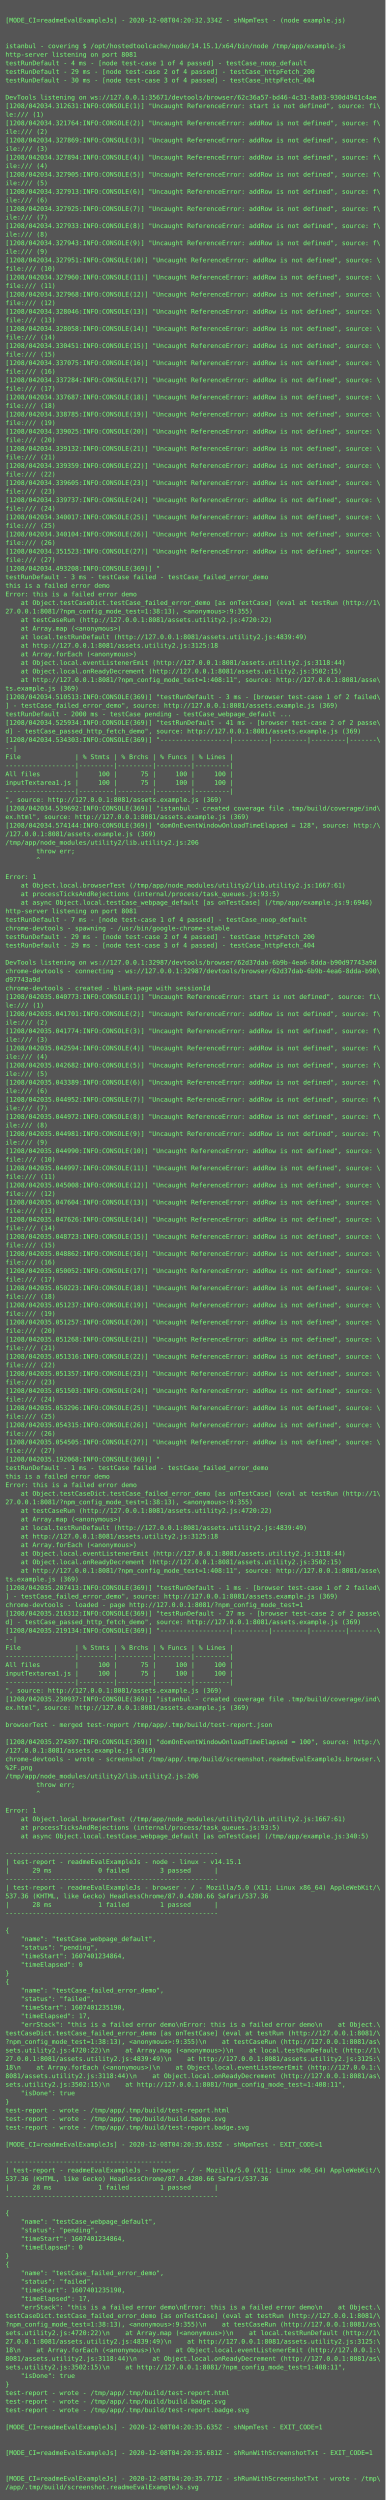
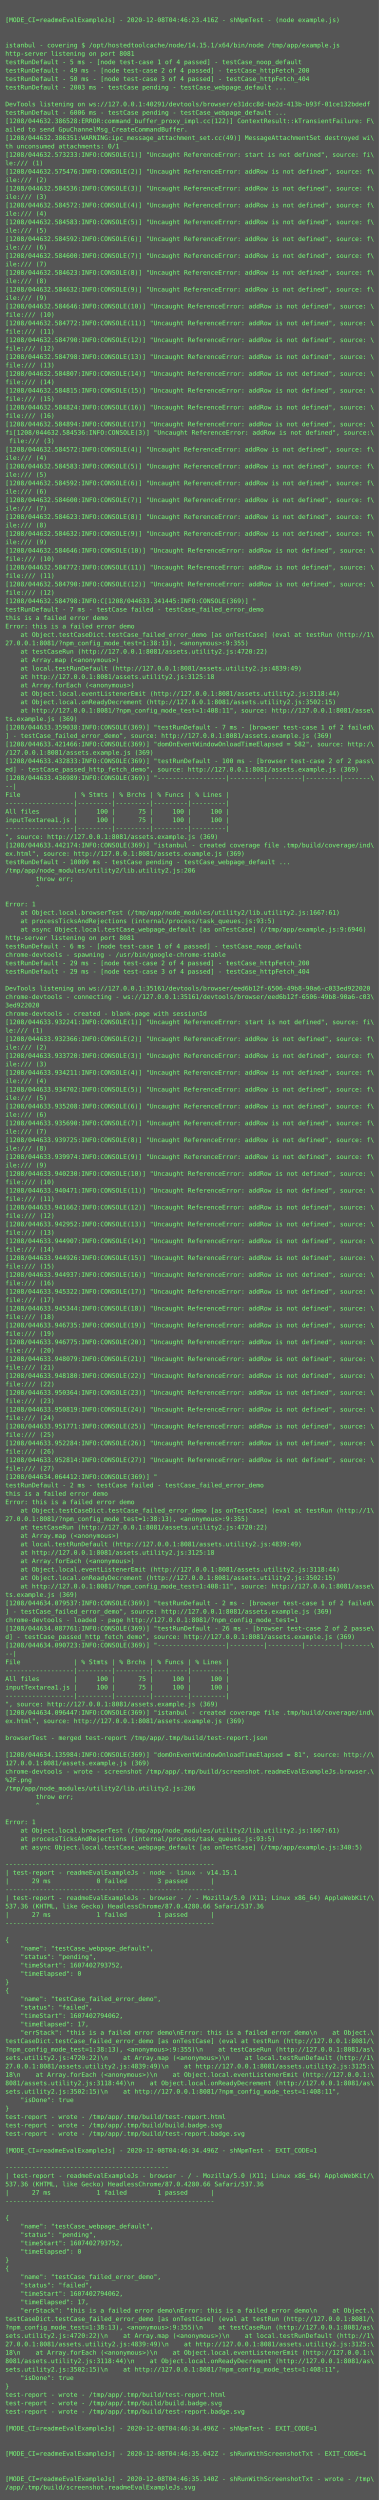
- <svg xmlns="http://www.w3.org/2000/svg" height="4670px" width="720px">
-   <rect height="4670px" fill="#555" width="720px" />
+ <svg xmlns="http://www.w3.org/2000/svg" height="4750px" width="720px">
+   <rect height="4750px" fill="#555" width="720px" />
  <text fill="#7f7" font-family="Consolas, Menlo, monospace" font-size="12" xml:space="preserve">
    <tspan x="10" y="26" />
-     <tspan x="10" y="42">[MODE_CI=readmeEvalExampleJs] - 2020-12-08T04:20:32.334Z - shNpmTest - (node example.js)</tspan>
+     <tspan x="10" y="42">[MODE_CI=readmeEvalExampleJs] - 2020-12-08T04:46:23.416Z - shNpmTest - (node example.js)</tspan>
    <tspan x="10" y="58" />
    <tspan x="10" y="74" />
    <tspan x="10" y="90">istanbul - covering $ /opt/hostedtoolcache/node/14.15.1/x64/bin/node /tmp/app/example.js</tspan>
    <tspan x="10" y="106">http-server listening on port 8081</tspan>
-     <tspan x="10" y="122">testRunDefault - 4 ms - [node test-case 1 of 4 passed] - testCase_noop_default</tspan>
-     <tspan x="10" y="138">testRunDefault - 29 ms - [node test-case 2 of 4 passed] - testCase_httpFetch_200</tspan>
-     <tspan x="10" y="154">testRunDefault - 30 ms - [node test-case 3 of 4 passed] - testCase_httpFetch_404</tspan>
-     <tspan x="10" y="170" />
-     <tspan x="10" y="186">DevTools listening on ws://127.0.0.1:35671/devtools/browser/62c36a57-bd46-4c31-8a03-930d4941c4ae</tspan>
-     <tspan x="10" y="202">[1208/042034.312631:INFO:CONSOLE(1)] "Uncaught ReferenceError: start is not defined", source: fi\</tspan>
-     <tspan x="10" y="218">le:/// (1)</tspan>
-     <tspan x="10" y="234">[1208/042034.321764:INFO:CONSOLE(2)] "Uncaught ReferenceError: addRow is not defined", source: f\</tspan>
-     <tspan x="10" y="250">ile:/// (2)</tspan>
-     <tspan x="10" y="266">[1208/042034.327869:INFO:CONSOLE(3)] "Uncaught ReferenceError: addRow is not defined", source: f\</tspan>
-     <tspan x="10" y="282">ile:/// (3)</tspan>
-     <tspan x="10" y="298">[1208/042034.327894:INFO:CONSOLE(4)] "Uncaught ReferenceError: addRow is not defined", source: f\</tspan>
-     <tspan x="10" y="314">ile:/// (4)</tspan>
-     <tspan x="10" y="330">[1208/042034.327905:INFO:CONSOLE(5)] "Uncaught ReferenceError: addRow is not defined", source: f\</tspan>
-     <tspan x="10" y="346">ile:/// (5)</tspan>
-     <tspan x="10" y="362">[1208/042034.327913:INFO:CONSOLE(6)] "Uncaught ReferenceError: addRow is not defined", source: f\</tspan>
-     <tspan x="10" y="378">ile:/// (6)</tspan>
-     <tspan x="10" y="394">[1208/042034.327925:INFO:CONSOLE(7)] "Uncaught ReferenceError: addRow is not defined", source: f\</tspan>
-     <tspan x="10" y="410">ile:/// (7)</tspan>
-     <tspan x="10" y="426">[1208/042034.327933:INFO:CONSOLE(8)] "Uncaught ReferenceError: addRow is not defined", source: f\</tspan>
-     <tspan x="10" y="442">ile:/// (8)</tspan>
-     <tspan x="10" y="458">[1208/042034.327943:INFO:CONSOLE(9)] "Uncaught ReferenceError: addRow is not defined", source: f\</tspan>
-     <tspan x="10" y="474">ile:/// (9)</tspan>
-     <tspan x="10" y="490">[1208/042034.327951:INFO:CONSOLE(10)] "Uncaught ReferenceError: addRow is not defined", source: \</tspan>
-     <tspan x="10" y="506">file:/// (10)</tspan>
-     <tspan x="10" y="522">[1208/042034.327960:INFO:CONSOLE(11)] "Uncaught ReferenceError: addRow is not defined", source: \</tspan>
-     <tspan x="10" y="538">file:/// (11)</tspan>
-     <tspan x="10" y="554">[1208/042034.327968:INFO:CONSOLE(12)] "Uncaught ReferenceError: addRow is not defined", source: \</tspan>
-     <tspan x="10" y="570">file:/// (12)</tspan>
-     <tspan x="10" y="586">[1208/042034.328046:INFO:CONSOLE(13)] "Uncaught ReferenceError: addRow is not defined", source: \</tspan>
-     <tspan x="10" y="602">file:/// (13)</tspan>
-     <tspan x="10" y="618">[1208/042034.328058:INFO:CONSOLE(14)] "Uncaught ReferenceError: addRow is not defined", source: \</tspan>
-     <tspan x="10" y="634">file:/// (14)</tspan>
-     <tspan x="10" y="650">[1208/042034.330451:INFO:CONSOLE(15)] "Uncaught ReferenceError: addRow is not defined", source: \</tspan>
-     <tspan x="10" y="666">file:/// (15)</tspan>
-     <tspan x="10" y="682">[1208/042034.337075:INFO:CONSOLE(16)] "Uncaught ReferenceError: addRow is not defined", source: \</tspan>
-     <tspan x="10" y="698">file:/// (16)</tspan>
-     <tspan x="10" y="714">[1208/042034.337284:INFO:CONSOLE(17)] "Uncaught ReferenceError: addRow is not defined", source: \</tspan>
-     <tspan x="10" y="730">file:/// (17)</tspan>
-     <tspan x="10" y="746">[1208/042034.337687:INFO:CONSOLE(18)] "Uncaught ReferenceError: addRow is not defined", source: \</tspan>
-     <tspan x="10" y="762">file:/// (18)</tspan>
-     <tspan x="10" y="778">[1208/042034.338785:INFO:CONSOLE(19)] "Uncaught ReferenceError: addRow is not defined", source: \</tspan>
-     <tspan x="10" y="794">file:/// (19)</tspan>
-     <tspan x="10" y="810">[1208/042034.339025:INFO:CONSOLE(20)] "Uncaught ReferenceError: addRow is not defined", source: \</tspan>
-     <tspan x="10" y="826">file:/// (20)</tspan>
-     <tspan x="10" y="842">[1208/042034.339132:INFO:CONSOLE(21)] "Uncaught ReferenceError: addRow is not defined", source: \</tspan>
-     <tspan x="10" y="858">file:/// (21)</tspan>
-     <tspan x="10" y="874">[1208/042034.339359:INFO:CONSOLE(22)] "Uncaught ReferenceError: addRow is not defined", source: \</tspan>
-     <tspan x="10" y="890">file:/// (22)</tspan>
-     <tspan x="10" y="906">[1208/042034.339605:INFO:CONSOLE(23)] "Uncaught ReferenceError: addRow is not defined", source: \</tspan>
-     <tspan x="10" y="922">file:/// (23)</tspan>
-     <tspan x="10" y="938">[1208/042034.339737:INFO:CONSOLE(24)] "Uncaught ReferenceError: addRow is not defined", source: \</tspan>
-     <tspan x="10" y="954">file:/// (24)</tspan>
-     <tspan x="10" y="970">[1208/042034.340017:INFO:CONSOLE(25)] "Uncaught ReferenceError: addRow is not defined", source: \</tspan>
-     <tspan x="10" y="986">file:/// (25)</tspan>
-     <tspan x="10" y="1002">[1208/042034.340104:INFO:CONSOLE(26)] "Uncaught ReferenceError: addRow is not defined", source: \</tspan>
-     <tspan x="10" y="1018">file:/// (26)</tspan>
-     <tspan x="10" y="1034">[1208/042034.351523:INFO:CONSOLE(27)] "Uncaught ReferenceError: addRow is not defined", source: \</tspan>
-     <tspan x="10" y="1050">file:/// (27)</tspan>
-     <tspan x="10" y="1066">[1208/042034.493208:INFO:CONSOLE(369)] "</tspan>
-     <tspan x="10" y="1082">testRunDefault - 3 ms - testCase failed - testCase_failed_error_demo</tspan>
-     <tspan x="10" y="1098">this is a failed error demo</tspan>
-     <tspan x="10" y="1114">Error: this is a failed error demo</tspan>
-     <tspan x="10" y="1130">    at Object.testCaseDict.testCase_failed_error_demo [as onTestCase] (eval at testRun (http://1\</tspan>
-     <tspan x="10" y="1146">27.0.0.1:8081/?npm_config_mode_test=1:38:13), &lt;anonymous&gt;:9:355)</tspan>
-     <tspan x="10" y="1162">    at testCaseRun (http://127.0.0.1:8081/assets.utility2.js:4720:22)</tspan>
-     <tspan x="10" y="1178">    at Array.map (&lt;anonymous&gt;)</tspan>
-     <tspan x="10" y="1194">    at local.testRunDefault (http://127.0.0.1:8081/assets.utility2.js:4839:49)</tspan>
-     <tspan x="10" y="1210">    at http://127.0.0.1:8081/assets.utility2.js:3125:18</tspan>
-     <tspan x="10" y="1226">    at Array.forEach (&lt;anonymous&gt;)</tspan>
-     <tspan x="10" y="1242">    at Object.local.eventListenerEmit (http://127.0.0.1:8081/assets.utility2.js:3118:44)</tspan>
-     <tspan x="10" y="1258">    at Object.local.onReadyDecrement (http://127.0.0.1:8081/assets.utility2.js:3502:15)</tspan>
-     <tspan x="10" y="1274">    at http://127.0.0.1:8081/?npm_config_mode_test=1:408:11", source: http://127.0.0.1:8081/asse\</tspan>
-     <tspan x="10" y="1290">ts.example.js (369)</tspan>
-     <tspan x="10" y="1306">[1208/042034.510513:INFO:CONSOLE(369)] "testRunDefault - 3 ms - [browser test-case 1 of 2 failed\</tspan>
-     <tspan x="10" y="1322">] - testCase_failed_error_demo", source: http://127.0.0.1:8081/assets.example.js (369)</tspan>
-     <tspan x="10" y="1338">testRunDefault - 2000 ms - testCase pending - testCase_webpage_default ...</tspan>
-     <tspan x="10" y="1354">[1208/042034.525934:INFO:CONSOLE(369)] "testRunDefault - 41 ms - [browser test-case 2 of 2 passe\</tspan>
-     <tspan x="10" y="1370">d] - testCase_passed_http_fetch_demo", source: http://127.0.0.1:8081/assets.example.js (369)</tspan>
-     <tspan x="10" y="1386">[1208/042034.534303:INFO:CONSOLE(369)] "------------------|---------|---------|---------|-------\</tspan>
-     <tspan x="10" y="1402">--|</tspan>
-     <tspan x="10" y="1418">File              | % Stmts | % Brchs | % Funcs | % Lines |</tspan>
-     <tspan x="10" y="1434">------------------|---------|---------|---------|---------|</tspan>
-     <tspan x="10" y="1450">All files         |     100 |      75 |     100 |     100 |</tspan>
-     <tspan x="10" y="1466">inputTextarea1.js |     100 |      75 |     100 |     100 |</tspan>
-     <tspan x="10" y="1482">------------------|---------|---------|---------|---------|</tspan>
-     <tspan x="10" y="1498">", source: http://127.0.0.1:8081/assets.example.js (369)</tspan>
-     <tspan x="10" y="1514">[1208/042034.539692:INFO:CONSOLE(369)] "istanbul - created coverage file .tmp/build/coverage/ind\</tspan>
-     <tspan x="10" y="1530">ex.html", source: http://127.0.0.1:8081/assets.example.js (369)</tspan>
-     <tspan x="10" y="1546">[1208/042034.574144:INFO:CONSOLE(369)] "domOnEventWindowOnloadTimeElapsed = 128", source: http:/\</tspan>
-     <tspan x="10" y="1562">/127.0.0.1:8081/assets.example.js (369)</tspan>
-     <tspan x="10" y="1578">/tmp/app/node_modules/utility2/lib.utility2.js:206</tspan>
-     <tspan x="10" y="1594">        throw err;</tspan>
-     <tspan x="10" y="1610">        ^</tspan>
-     <tspan x="10" y="1626" />
-     <tspan x="10" y="1642">Error: 1</tspan>
-     <tspan x="10" y="1658">    at Object.local.browserTest (/tmp/app/node_modules/utility2/lib.utility2.js:1667:61)</tspan>
-     <tspan x="10" y="1674">    at processTicksAndRejections (internal/process/task_queues.js:93:5)</tspan>
-     <tspan x="10" y="1690">    at async Object.local.testCase_webpage_default [as onTestCase] (/tmp/app/example.js:9:6946)</tspan>
-     <tspan x="10" y="1706">http-server listening on port 8081</tspan>
-     <tspan x="10" y="1722">testRunDefault - 7 ms - [node test-case 1 of 4 passed] - testCase_noop_default</tspan>
-     <tspan x="10" y="1738">chrome-devtools - spawning - /usr/bin/google-chrome-stable</tspan>
-     <tspan x="10" y="1754">testRunDefault - 29 ms - [node test-case 2 of 4 passed] - testCase_httpFetch_200</tspan>
-     <tspan x="10" y="1770">testRunDefault - 29 ms - [node test-case 3 of 4 passed] - testCase_httpFetch_404</tspan>
-     <tspan x="10" y="1786" />
-     <tspan x="10" y="1802">DevTools listening on ws://127.0.0.1:32987/devtools/browser/62d37dab-6b9b-4ea6-8dda-b90d97743a9d</tspan>
-     <tspan x="10" y="1818">chrome-devtools - connecting - ws://127.0.0.1:32987/devtools/browser/62d37dab-6b9b-4ea6-8dda-b90\</tspan>
-     <tspan x="10" y="1834">d97743a9d</tspan>
-     <tspan x="10" y="1850">chrome-devtools - created - blank-page with sessionId</tspan>
-     <tspan x="10" y="1866">[1208/042035.040773:INFO:CONSOLE(1)] "Uncaught ReferenceError: start is not defined", source: fi\</tspan>
-     <tspan x="10" y="1882">le:/// (1)</tspan>
-     <tspan x="10" y="1898">[1208/042035.041701:INFO:CONSOLE(2)] "Uncaught ReferenceError: addRow is not defined", source: f\</tspan>
-     <tspan x="10" y="1914">ile:/// (2)</tspan>
-     <tspan x="10" y="1930">[1208/042035.041774:INFO:CONSOLE(3)] "Uncaught ReferenceError: addRow is not defined", source: f\</tspan>
-     <tspan x="10" y="1946">ile:/// (3)</tspan>
-     <tspan x="10" y="1962">[1208/042035.042594:INFO:CONSOLE(4)] "Uncaught ReferenceError: addRow is not defined", source: f\</tspan>
-     <tspan x="10" y="1978">ile:/// (4)</tspan>
-     <tspan x="10" y="1994">[1208/042035.042682:INFO:CONSOLE(5)] "Uncaught ReferenceError: addRow is not defined", source: f\</tspan>
-     <tspan x="10" y="2010">ile:/// (5)</tspan>
-     <tspan x="10" y="2026">[1208/042035.043389:INFO:CONSOLE(6)] "Uncaught ReferenceError: addRow is not defined", source: f\</tspan>
-     <tspan x="10" y="2042">ile:/// (6)</tspan>
-     <tspan x="10" y="2058">[1208/042035.044952:INFO:CONSOLE(7)] "Uncaught ReferenceError: addRow is not defined", source: f\</tspan>
-     <tspan x="10" y="2074">ile:/// (7)</tspan>
-     <tspan x="10" y="2090">[1208/042035.044972:INFO:CONSOLE(8)] "Uncaught ReferenceError: addRow is not defined", source: f\</tspan>
-     <tspan x="10" y="2106">ile:/// (8)</tspan>
-     <tspan x="10" y="2122">[1208/042035.044981:INFO:CONSOLE(9)] "Uncaught ReferenceError: addRow is not defined", source: f\</tspan>
-     <tspan x="10" y="2138">ile:/// (9)</tspan>
-     <tspan x="10" y="2154">[1208/042035.044990:INFO:CONSOLE(10)] "Uncaught ReferenceError: addRow is not defined", source: \</tspan>
-     <tspan x="10" y="2170">file:/// (10)</tspan>
-     <tspan x="10" y="2186">[1208/042035.044997:INFO:CONSOLE(11)] "Uncaught ReferenceError: addRow is not defined", source: \</tspan>
-     <tspan x="10" y="2202">file:/// (11)</tspan>
-     <tspan x="10" y="2218">[1208/042035.045008:INFO:CONSOLE(12)] "Uncaught ReferenceError: addRow is not defined", source: \</tspan>
-     <tspan x="10" y="2234">file:/// (12)</tspan>
-     <tspan x="10" y="2250">[1208/042035.047604:INFO:CONSOLE(13)] "Uncaught ReferenceError: addRow is not defined", source: \</tspan>
-     <tspan x="10" y="2266">file:/// (13)</tspan>
-     <tspan x="10" y="2282">[1208/042035.047626:INFO:CONSOLE(14)] "Uncaught ReferenceError: addRow is not defined", source: \</tspan>
-     <tspan x="10" y="2298">file:/// (14)</tspan>
-     <tspan x="10" y="2314">[1208/042035.048723:INFO:CONSOLE(15)] "Uncaught ReferenceError: addRow is not defined", source: \</tspan>
-     <tspan x="10" y="2330">file:/// (15)</tspan>
-     <tspan x="10" y="2346">[1208/042035.048862:INFO:CONSOLE(16)] "Uncaught ReferenceError: addRow is not defined", source: \</tspan>
-     <tspan x="10" y="2362">file:/// (16)</tspan>
-     <tspan x="10" y="2378">[1208/042035.050052:INFO:CONSOLE(17)] "Uncaught ReferenceError: addRow is not defined", source: \</tspan>
-     <tspan x="10" y="2394">file:/// (17)</tspan>
-     <tspan x="10" y="2410">[1208/042035.050223:INFO:CONSOLE(18)] "Uncaught ReferenceError: addRow is not defined", source: \</tspan>
-     <tspan x="10" y="2426">file:/// (18)</tspan>
-     <tspan x="10" y="2442">[1208/042035.051237:INFO:CONSOLE(19)] "Uncaught ReferenceError: addRow is not defined", source: \</tspan>
-     <tspan x="10" y="2458">file:/// (19)</tspan>
-     <tspan x="10" y="2474">[1208/042035.051257:INFO:CONSOLE(20)] "Uncaught ReferenceError: addRow is not defined", source: \</tspan>
-     <tspan x="10" y="2490">file:/// (20)</tspan>
-     <tspan x="10" y="2506">[1208/042035.051268:INFO:CONSOLE(21)] "Uncaught ReferenceError: addRow is not defined", source: \</tspan>
-     <tspan x="10" y="2522">file:/// (21)</tspan>
-     <tspan x="10" y="2538">[1208/042035.051316:INFO:CONSOLE(22)] "Uncaught ReferenceError: addRow is not defined", source: \</tspan>
-     <tspan x="10" y="2554">file:/// (22)</tspan>
-     <tspan x="10" y="2570">[1208/042035.051357:INFO:CONSOLE(23)] "Uncaught ReferenceError: addRow is not defined", source: \</tspan>
-     <tspan x="10" y="2586">file:/// (23)</tspan>
-     <tspan x="10" y="2602">[1208/042035.051503:INFO:CONSOLE(24)] "Uncaught ReferenceError: addRow is not defined", source: \</tspan>
-     <tspan x="10" y="2618">file:/// (24)</tspan>
-     <tspan x="10" y="2634">[1208/042035.053296:INFO:CONSOLE(25)] "Uncaught ReferenceError: addRow is not defined", source: \</tspan>
-     <tspan x="10" y="2650">file:/// (25)</tspan>
-     <tspan x="10" y="2666">[1208/042035.054315:INFO:CONSOLE(26)] "Uncaught ReferenceError: addRow is not defined", source: \</tspan>
-     <tspan x="10" y="2682">file:/// (26)</tspan>
-     <tspan x="10" y="2698">[1208/042035.054505:INFO:CONSOLE(27)] "Uncaught ReferenceError: addRow is not defined", source: \</tspan>
-     <tspan x="10" y="2714">file:/// (27)</tspan>
-     <tspan x="10" y="2730">[1208/042035.192068:INFO:CONSOLE(369)] "</tspan>
-     <tspan x="10" y="2746">testRunDefault - 1 ms - testCase failed - testCase_failed_error_demo</tspan>
-     <tspan x="10" y="2762">this is a failed error demo</tspan>
-     <tspan x="10" y="2778">Error: this is a failed error demo</tspan>
-     <tspan x="10" y="2794">    at Object.testCaseDict.testCase_failed_error_demo [as onTestCase] (eval at testRun (http://1\</tspan>
-     <tspan x="10" y="2810">27.0.0.1:8081/?npm_config_mode_test=1:38:13), &lt;anonymous&gt;:9:355)</tspan>
-     <tspan x="10" y="2826">    at testCaseRun (http://127.0.0.1:8081/assets.utility2.js:4720:22)</tspan>
-     <tspan x="10" y="2842">    at Array.map (&lt;anonymous&gt;)</tspan>
-     <tspan x="10" y="2858">    at local.testRunDefault (http://127.0.0.1:8081/assets.utility2.js:4839:49)</tspan>
-     <tspan x="10" y="2874">    at http://127.0.0.1:8081/assets.utility2.js:3125:18</tspan>
-     <tspan x="10" y="2890">    at Array.forEach (&lt;anonymous&gt;)</tspan>
-     <tspan x="10" y="2906">    at Object.local.eventListenerEmit (http://127.0.0.1:8081/assets.utility2.js:3118:44)</tspan>
-     <tspan x="10" y="2922">    at Object.local.onReadyDecrement (http://127.0.0.1:8081/assets.utility2.js:3502:15)</tspan>
-     <tspan x="10" y="2938">    at http://127.0.0.1:8081/?npm_config_mode_test=1:408:11", source: http://127.0.0.1:8081/asse\</tspan>
-     <tspan x="10" y="2954">ts.example.js (369)</tspan>
-     <tspan x="10" y="2970">[1208/042035.207413:INFO:CONSOLE(369)] "testRunDefault - 1 ms - [browser test-case 1 of 2 failed\</tspan>
-     <tspan x="10" y="2986">] - testCase_failed_error_demo", source: http://127.0.0.1:8081/assets.example.js (369)</tspan>
-     <tspan x="10" y="3002">chrome-devtools - loaded - page http://127.0.0.1:8081/?npm_config_mode_test=1</tspan>
-     <tspan x="10" y="3018">[1208/042035.216312:INFO:CONSOLE(369)] "testRunDefault - 27 ms - [browser test-case 2 of 2 passe\</tspan>
-     <tspan x="10" y="3034">d] - testCase_passed_http_fetch_demo", source: http://127.0.0.1:8081/assets.example.js (369)</tspan>
-     <tspan x="10" y="3050">[1208/042035.219134:INFO:CONSOLE(369)] "------------------|---------|---------|---------|-------\</tspan>
-     <tspan x="10" y="3066">--|</tspan>
-     <tspan x="10" y="3082">File              | % Stmts | % Brchs | % Funcs | % Lines |</tspan>
-     <tspan x="10" y="3098">------------------|---------|---------|---------|---------|</tspan>
-     <tspan x="10" y="3114">All files         |     100 |      75 |     100 |     100 |</tspan>
-     <tspan x="10" y="3130">inputTextarea1.js |     100 |      75 |     100 |     100 |</tspan>
-     <tspan x="10" y="3146">------------------|---------|---------|---------|---------|</tspan>
-     <tspan x="10" y="3162">", source: http://127.0.0.1:8081/assets.example.js (369)</tspan>
-     <tspan x="10" y="3178">[1208/042035.230937:INFO:CONSOLE(369)] "istanbul - created coverage file .tmp/build/coverage/ind\</tspan>
-     <tspan x="10" y="3194">ex.html", source: http://127.0.0.1:8081/assets.example.js (369)</tspan>
-     <tspan x="10" y="3210" />
-     <tspan x="10" y="3226">browserTest - merged test-report /tmp/app/.tmp/build/test-report.json</tspan>
-     <tspan x="10" y="3242" />
-     <tspan x="10" y="3258">[1208/042035.274397:INFO:CONSOLE(369)] "domOnEventWindowOnloadTimeElapsed = 100", source: http:/\</tspan>
-     <tspan x="10" y="3274">/127.0.0.1:8081/assets.example.js (369)</tspan>
-     <tspan x="10" y="3290">chrome-devtools - wrote - screenshot /tmp/app/.tmp/build/screenshot.readmeEvalExampleJs.browser.\</tspan>
-     <tspan x="10" y="3306">%2F.png</tspan>
-     <tspan x="10" y="3322">/tmp/app/node_modules/utility2/lib.utility2.js:206</tspan>
-     <tspan x="10" y="3338">        throw err;</tspan>
-     <tspan x="10" y="3354">        ^</tspan>
-     <tspan x="10" y="3370" />
-     <tspan x="10" y="3386">Error: 1</tspan>
-     <tspan x="10" y="3402">    at Object.local.browserTest (/tmp/app/node_modules/utility2/lib.utility2.js:1667:61)</tspan>
-     <tspan x="10" y="3418">    at processTicksAndRejections (internal/process/task_queues.js:93:5)</tspan>
-     <tspan x="10" y="3434">    at async Object.local.testCase_webpage_default [as onTestCase] (/tmp/app/example.js:340:5)</tspan>
+     <tspan x="10" y="122">testRunDefault - 5 ms - [node test-case 1 of 4 passed] - testCase_noop_default</tspan>
+     <tspan x="10" y="138">testRunDefault - 49 ms - [node test-case 2 of 4 passed] - testCase_httpFetch_200</tspan>
+     <tspan x="10" y="154">testRunDefault - 50 ms - [node test-case 3 of 4 passed] - testCase_httpFetch_404</tspan>
+     <tspan x="10" y="170">testRunDefault - 2003 ms - testCase pending - testCase_webpage_default ...</tspan>
+     <tspan x="10" y="186" />
+     <tspan x="10" y="202">DevTools listening on ws://127.0.0.1:40291/devtools/browser/e31dcc8d-be2d-413b-b93f-01ce132bdedf</tspan>
+     <tspan x="10" y="218">testRunDefault - 6006 ms - testCase pending - testCase_webpage_default ...</tspan>
+     <tspan x="10" y="234">[1208/044632.386528:ERROR:command_buffer_proxy_impl.cc(122)] ContextResult::kTransientFailure: F\</tspan>
+     <tspan x="10" y="250">ailed to send GpuChannelMsg_CreateCommandBuffer.</tspan>
+     <tspan x="10" y="266">[1208/044632.386351:WARNING:ipc_message_attachment_set.cc(49)] MessageAttachmentSet destroyed wi\</tspan>
+     <tspan x="10" y="282">th unconsumed attachments: 0/1</tspan>
+     <tspan x="10" y="298">[1208/044632.573233:INFO:CONSOLE(1)] "Uncaught ReferenceError: start is not defined", source: fi\</tspan>
+     <tspan x="10" y="314">le:/// (1)</tspan>
+     <tspan x="10" y="330">[1208/044632.575476:INFO:CONSOLE(2)] "Uncaught ReferenceError: addRow is not defined", source: f\</tspan>
+     <tspan x="10" y="346">ile:/// (2)</tspan>
+     <tspan x="10" y="362">[1208/044632.584536:INFO:CONSOLE(3)] "Uncaught ReferenceError: addRow is not defined", source: f\</tspan>
+     <tspan x="10" y="378">ile:/// (3)</tspan>
+     <tspan x="10" y="394">[1208/044632.584572:INFO:CONSOLE(4)] "Uncaught ReferenceError: addRow is not defined", source: f\</tspan>
+     <tspan x="10" y="410">ile:/// (4)</tspan>
+     <tspan x="10" y="426">[1208/044632.584583:INFO:CONSOLE(5)] "Uncaught ReferenceError: addRow is not defined", source: f\</tspan>
+     <tspan x="10" y="442">ile:/// (5)</tspan>
+     <tspan x="10" y="458">[1208/044632.584592:INFO:CONSOLE(6)] "Uncaught ReferenceError: addRow is not defined", source: f\</tspan>
+     <tspan x="10" y="474">ile:/// (6)</tspan>
+     <tspan x="10" y="490">[1208/044632.584600:INFO:CONSOLE(7)] "Uncaught ReferenceError: addRow is not defined", source: f\</tspan>
+     <tspan x="10" y="506">ile:/// (7)</tspan>
+     <tspan x="10" y="522">[1208/044632.584623:INFO:CONSOLE(8)] "Uncaught ReferenceError: addRow is not defined", source: f\</tspan>
+     <tspan x="10" y="538">ile:/// (8)</tspan>
+     <tspan x="10" y="554">[1208/044632.584632:INFO:CONSOLE(9)] "Uncaught ReferenceError: addRow is not defined", source: f\</tspan>
+     <tspan x="10" y="570">ile:/// (9)</tspan>
+     <tspan x="10" y="586">[1208/044632.584646:INFO:CONSOLE(10)] "Uncaught ReferenceError: addRow is not defined", source: \</tspan>
+     <tspan x="10" y="602">file:/// (10)</tspan>
+     <tspan x="10" y="618">[1208/044632.584772:INFO:CONSOLE(11)] "Uncaught ReferenceError: addRow is not defined", source: \</tspan>
+     <tspan x="10" y="634">file:/// (11)</tspan>
+     <tspan x="10" y="650">[1208/044632.584790:INFO:CONSOLE(12)] "Uncaught ReferenceError: addRow is not defined", source: \</tspan>
+     <tspan x="10" y="666">file:/// (12)</tspan>
+     <tspan x="10" y="682">[1208/044632.584798:INFO:CONSOLE(13)] "Uncaught ReferenceError: addRow is not defined", source: \</tspan>
+     <tspan x="10" y="698">file:/// (13)</tspan>
+     <tspan x="10" y="714">[1208/044632.584807:INFO:CONSOLE(14)] "Uncaught ReferenceError: addRow is not defined", source: \</tspan>
+     <tspan x="10" y="730">file:/// (14)</tspan>
+     <tspan x="10" y="746">[1208/044632.584815:INFO:CONSOLE(15)] "Uncaught ReferenceError: addRow is not defined", source: \</tspan>
+     <tspan x="10" y="762">file:/// (15)</tspan>
+     <tspan x="10" y="778">[1208/044632.584824:INFO:CONSOLE(16)] "Uncaught ReferenceError: addRow is not defined", source: \</tspan>
+     <tspan x="10" y="794">file:/// (16)</tspan>
+     <tspan x="10" y="810">[1208/044632.584894:INFO:CONSOLE(17)] "Uncaught ReferenceError: addRow is not defined", source: \</tspan>
+     <tspan x="10" y="826">fi[1208/044632.584536:INFO:CONSOLE(3)] "Uncaught ReferenceError: addRow is not defined", source:\</tspan>
+     <tspan x="10" y="842"> file:/// (3)</tspan>
+     <tspan x="10" y="858">[1208/044632.584572:INFO:CONSOLE(4)] "Uncaught ReferenceError: addRow is not defined", source: f\</tspan>
+     <tspan x="10" y="874">ile:/// (4)</tspan>
+     <tspan x="10" y="890">[1208/044632.584583:INFO:CONSOLE(5)] "Uncaught ReferenceError: addRow is not defined", source: f\</tspan>
+     <tspan x="10" y="906">ile:/// (5)</tspan>
+     <tspan x="10" y="922">[1208/044632.584592:INFO:CONSOLE(6)] "Uncaught ReferenceError: addRow is not defined", source: f\</tspan>
+     <tspan x="10" y="938">ile:/// (6)</tspan>
+     <tspan x="10" y="954">[1208/044632.584600:INFO:CONSOLE(7)] "Uncaught ReferenceError: addRow is not defined", source: f\</tspan>
+     <tspan x="10" y="970">ile:/// (7)</tspan>
+     <tspan x="10" y="986">[1208/044632.584623:INFO:CONSOLE(8)] "Uncaught ReferenceError: addRow is not defined", source: f\</tspan>
+     <tspan x="10" y="1002">ile:/// (8)</tspan>
+     <tspan x="10" y="1018">[1208/044632.584632:INFO:CONSOLE(9)] "Uncaught ReferenceError: addRow is not defined", source: f\</tspan>
+     <tspan x="10" y="1034">ile:/// (9)</tspan>
+     <tspan x="10" y="1050">[1208/044632.584646:INFO:CONSOLE(10)] "Uncaught ReferenceError: addRow is not defined", source: \</tspan>
+     <tspan x="10" y="1066">file:/// (10)</tspan>
+     <tspan x="10" y="1082">[1208/044632.584772:INFO:CONSOLE(11)] "Uncaught ReferenceError: addRow is not defined", source: \</tspan>
+     <tspan x="10" y="1098">file:/// (11)</tspan>
+     <tspan x="10" y="1114">[1208/044632.584790:INFO:CONSOLE(12)] "Uncaught ReferenceError: addRow is not defined", source: \</tspan>
+     <tspan x="10" y="1130">file:/// (12)</tspan>
+     <tspan x="10" y="1146">[1208/044632.584798:INFO:C[1208/044633.341445:INFO:CONSOLE(369)] "</tspan>
+     <tspan x="10" y="1162">testRunDefault - 7 ms - testCase failed - testCase_failed_error_demo</tspan>
+     <tspan x="10" y="1178">this is a failed error demo</tspan>
+     <tspan x="10" y="1194">Error: this is a failed error demo</tspan>
+     <tspan x="10" y="1210">    at Object.testCaseDict.testCase_failed_error_demo [as onTestCase] (eval at testRun (http://1\</tspan>
+     <tspan x="10" y="1226">27.0.0.1:8081/?npm_config_mode_test=1:38:13), &lt;anonymous&gt;:9:355)</tspan>
+     <tspan x="10" y="1242">    at testCaseRun (http://127.0.0.1:8081/assets.utility2.js:4720:22)</tspan>
+     <tspan x="10" y="1258">    at Array.map (&lt;anonymous&gt;)</tspan>
+     <tspan x="10" y="1274">    at local.testRunDefault (http://127.0.0.1:8081/assets.utility2.js:4839:49)</tspan>
+     <tspan x="10" y="1290">    at http://127.0.0.1:8081/assets.utility2.js:3125:18</tspan>
+     <tspan x="10" y="1306">    at Array.forEach (&lt;anonymous&gt;)</tspan>
+     <tspan x="10" y="1322">    at Object.local.eventListenerEmit (http://127.0.0.1:8081/assets.utility2.js:3118:44)</tspan>
+     <tspan x="10" y="1338">    at Object.local.onReadyDecrement (http://127.0.0.1:8081/assets.utility2.js:3502:15)</tspan>
+     <tspan x="10" y="1354">    at http://127.0.0.1:8081/?npm_config_mode_test=1:408:11", source: http://127.0.0.1:8081/asse\</tspan>
+     <tspan x="10" y="1370">ts.example.js (369)</tspan>
+     <tspan x="10" y="1386">[1208/044633.359038:INFO:CONSOLE(369)] "testRunDefault - 7 ms - [browser test-case 1 of 2 failed\</tspan>
+     <tspan x="10" y="1402">] - testCase_failed_error_demo", source: http://127.0.0.1:8081/assets.example.js (369)</tspan>
+     <tspan x="10" y="1418">[1208/044633.421466:INFO:CONSOLE(369)] "domOnEventWindowOnloadTimeElapsed = 582", source: http:/\</tspan>
+     <tspan x="10" y="1434">/127.0.0.1:8081/assets.example.js (369)</tspan>
+     <tspan x="10" y="1450">[1208/044633.432833:INFO:CONSOLE(369)] "testRunDefault - 100 ms - [browser test-case 2 of 2 pass\</tspan>
+     <tspan x="10" y="1466">ed] - testCase_passed_http_fetch_demo", source: http://127.0.0.1:8081/assets.example.js (369)</tspan>
+     <tspan x="10" y="1482">[1208/044633.436989:INFO:CONSOLE(369)] "------------------|---------|---------|---------|-------\</tspan>
+     <tspan x="10" y="1498">--|</tspan>
+     <tspan x="10" y="1514">File              | % Stmts | % Brchs | % Funcs | % Lines |</tspan>
+     <tspan x="10" y="1530">------------------|---------|---------|---------|---------|</tspan>
+     <tspan x="10" y="1546">All files         |     100 |      75 |     100 |     100 |</tspan>
+     <tspan x="10" y="1562">inputTextarea1.js |     100 |      75 |     100 |     100 |</tspan>
+     <tspan x="10" y="1578">------------------|---------|---------|---------|---------|</tspan>
+     <tspan x="10" y="1594">", source: http://127.0.0.1:8081/assets.example.js (369)</tspan>
+     <tspan x="10" y="1610">[1208/044633.442174:INFO:CONSOLE(369)] "istanbul - created coverage file .tmp/build/coverage/ind\</tspan>
+     <tspan x="10" y="1626">ex.html", source: http://127.0.0.1:8081/assets.example.js (369)</tspan>
+     <tspan x="10" y="1642">testRunDefault - 10009 ms - testCase pending - testCase_webpage_default ...</tspan>
+     <tspan x="10" y="1658">/tmp/app/node_modules/utility2/lib.utility2.js:206</tspan>
+     <tspan x="10" y="1674">        throw err;</tspan>
+     <tspan x="10" y="1690">        ^</tspan>
+     <tspan x="10" y="1706" />
+     <tspan x="10" y="1722">Error: 1</tspan>
+     <tspan x="10" y="1738">    at Object.local.browserTest (/tmp/app/node_modules/utility2/lib.utility2.js:1667:61)</tspan>
+     <tspan x="10" y="1754">    at processTicksAndRejections (internal/process/task_queues.js:93:5)</tspan>
+     <tspan x="10" y="1770">    at async Object.local.testCase_webpage_default [as onTestCase] (/tmp/app/example.js:9:6946)</tspan>
+     <tspan x="10" y="1786">http-server listening on port 8081</tspan>
+     <tspan x="10" y="1802">testRunDefault - 6 ms - [node test-case 1 of 4 passed] - testCase_noop_default</tspan>
+     <tspan x="10" y="1818">chrome-devtools - spawning - /usr/bin/google-chrome-stable</tspan>
+     <tspan x="10" y="1834">testRunDefault - 29 ms - [node test-case 2 of 4 passed] - testCase_httpFetch_200</tspan>
+     <tspan x="10" y="1850">testRunDefault - 29 ms - [node test-case 3 of 4 passed] - testCase_httpFetch_404</tspan>
+     <tspan x="10" y="1866" />
+     <tspan x="10" y="1882">DevTools listening on ws://127.0.0.1:35161/devtools/browser/eed6b12f-6506-49b8-90a6-c033ed922020</tspan>
+     <tspan x="10" y="1898">chrome-devtools - connecting - ws://127.0.0.1:35161/devtools/browser/eed6b12f-6506-49b8-90a6-c03\</tspan>
+     <tspan x="10" y="1914">3ed922020</tspan>
+     <tspan x="10" y="1930">chrome-devtools - created - blank-page with sessionId</tspan>
+     <tspan x="10" y="1946">[1208/044633.932241:INFO:CONSOLE(1)] "Uncaught ReferenceError: start is not defined", source: fi\</tspan>
+     <tspan x="10" y="1962">le:/// (1)</tspan>
+     <tspan x="10" y="1978">[1208/044633.932366:INFO:CONSOLE(2)] "Uncaught ReferenceError: addRow is not defined", source: f\</tspan>
+     <tspan x="10" y="1994">ile:/// (2)</tspan>
+     <tspan x="10" y="2010">[1208/044633.933720:INFO:CONSOLE(3)] "Uncaught ReferenceError: addRow is not defined", source: f\</tspan>
+     <tspan x="10" y="2026">ile:/// (3)</tspan>
+     <tspan x="10" y="2042">[1208/044633.934211:INFO:CONSOLE(4)] "Uncaught ReferenceError: addRow is not defined", source: f\</tspan>
+     <tspan x="10" y="2058">ile:/// (4)</tspan>
+     <tspan x="10" y="2074">[1208/044633.934702:INFO:CONSOLE(5)] "Uncaught ReferenceError: addRow is not defined", source: f\</tspan>
+     <tspan x="10" y="2090">ile:/// (5)</tspan>
+     <tspan x="10" y="2106">[1208/044633.935208:INFO:CONSOLE(6)] "Uncaught ReferenceError: addRow is not defined", source: f\</tspan>
+     <tspan x="10" y="2122">ile:/// (6)</tspan>
+     <tspan x="10" y="2138">[1208/044633.935690:INFO:CONSOLE(7)] "Uncaught ReferenceError: addRow is not defined", source: f\</tspan>
+     <tspan x="10" y="2154">ile:/// (7)</tspan>
+     <tspan x="10" y="2170">[1208/044633.939725:INFO:CONSOLE(8)] "Uncaught ReferenceError: addRow is not defined", source: f\</tspan>
+     <tspan x="10" y="2186">ile:/// (8)</tspan>
+     <tspan x="10" y="2202">[1208/044633.939974:INFO:CONSOLE(9)] "Uncaught ReferenceError: addRow is not defined", source: f\</tspan>
+     <tspan x="10" y="2218">ile:/// (9)</tspan>
+     <tspan x="10" y="2234">[1208/044633.940230:INFO:CONSOLE(10)] "Uncaught ReferenceError: addRow is not defined", source: \</tspan>
+     <tspan x="10" y="2250">file:/// (10)</tspan>
+     <tspan x="10" y="2266">[1208/044633.940471:INFO:CONSOLE(11)] "Uncaught ReferenceError: addRow is not defined", source: \</tspan>
+     <tspan x="10" y="2282">file:/// (11)</tspan>
+     <tspan x="10" y="2298">[1208/044633.941662:INFO:CONSOLE(12)] "Uncaught ReferenceError: addRow is not defined", source: \</tspan>
+     <tspan x="10" y="2314">file:/// (12)</tspan>
+     <tspan x="10" y="2330">[1208/044633.942952:INFO:CONSOLE(13)] "Uncaught ReferenceError: addRow is not defined", source: \</tspan>
+     <tspan x="10" y="2346">file:/// (13)</tspan>
+     <tspan x="10" y="2362">[1208/044633.944907:INFO:CONSOLE(14)] "Uncaught ReferenceError: addRow is not defined", source: \</tspan>
+     <tspan x="10" y="2378">file:/// (14)</tspan>
+     <tspan x="10" y="2394">[1208/044633.944926:INFO:CONSOLE(15)] "Uncaught ReferenceError: addRow is not defined", source: \</tspan>
+     <tspan x="10" y="2410">file:/// (15)</tspan>
+     <tspan x="10" y="2426">[1208/044633.944937:INFO:CONSOLE(16)] "Uncaught ReferenceError: addRow is not defined", source: \</tspan>
+     <tspan x="10" y="2442">file:/// (16)</tspan>
+     <tspan x="10" y="2458">[1208/044633.945322:INFO:CONSOLE(17)] "Uncaught ReferenceError: addRow is not defined", source: \</tspan>
+     <tspan x="10" y="2474">file:/// (17)</tspan>
+     <tspan x="10" y="2490">[1208/044633.945344:INFO:CONSOLE(18)] "Uncaught ReferenceError: addRow is not defined", source: \</tspan>
+     <tspan x="10" y="2506">file:/// (18)</tspan>
+     <tspan x="10" y="2522">[1208/044633.946735:INFO:CONSOLE(19)] "Uncaught ReferenceError: addRow is not defined", source: \</tspan>
+     <tspan x="10" y="2538">file:/// (19)</tspan>
+     <tspan x="10" y="2554">[1208/044633.946775:INFO:CONSOLE(20)] "Uncaught ReferenceError: addRow is not defined", source: \</tspan>
+     <tspan x="10" y="2570">file:/// (20)</tspan>
+     <tspan x="10" y="2586">[1208/044633.948079:INFO:CONSOLE(21)] "Uncaught ReferenceError: addRow is not defined", source: \</tspan>
+     <tspan x="10" y="2602">file:/// (21)</tspan>
+     <tspan x="10" y="2618">[1208/044633.948180:INFO:CONSOLE(22)] "Uncaught ReferenceError: addRow is not defined", source: \</tspan>
+     <tspan x="10" y="2634">file:/// (22)</tspan>
+     <tspan x="10" y="2650">[1208/044633.950364:INFO:CONSOLE(23)] "Uncaught ReferenceError: addRow is not defined", source: \</tspan>
+     <tspan x="10" y="2666">file:/// (23)</tspan>
+     <tspan x="10" y="2682">[1208/044633.950819:INFO:CONSOLE(24)] "Uncaught ReferenceError: addRow is not defined", source: \</tspan>
+     <tspan x="10" y="2698">file:/// (24)</tspan>
+     <tspan x="10" y="2714">[1208/044633.951771:INFO:CONSOLE(25)] "Uncaught ReferenceError: addRow is not defined", source: \</tspan>
+     <tspan x="10" y="2730">file:/// (25)</tspan>
+     <tspan x="10" y="2746">[1208/044633.952284:INFO:CONSOLE(26)] "Uncaught ReferenceError: addRow is not defined", source: \</tspan>
+     <tspan x="10" y="2762">file:/// (26)</tspan>
+     <tspan x="10" y="2778">[1208/044633.952814:INFO:CONSOLE(27)] "Uncaught ReferenceError: addRow is not defined", source: \</tspan>
+     <tspan x="10" y="2794">file:/// (27)</tspan>
+     <tspan x="10" y="2810">[1208/044634.064412:INFO:CONSOLE(369)] "</tspan>
+     <tspan x="10" y="2826">testRunDefault - 2 ms - testCase failed - testCase_failed_error_demo</tspan>
+     <tspan x="10" y="2842">this is a failed error demo</tspan>
+     <tspan x="10" y="2858">Error: this is a failed error demo</tspan>
+     <tspan x="10" y="2874">    at Object.testCaseDict.testCase_failed_error_demo [as onTestCase] (eval at testRun (http://1\</tspan>
+     <tspan x="10" y="2890">27.0.0.1:8081/?npm_config_mode_test=1:38:13), &lt;anonymous&gt;:9:355)</tspan>
+     <tspan x="10" y="2906">    at testCaseRun (http://127.0.0.1:8081/assets.utility2.js:4720:22)</tspan>
+     <tspan x="10" y="2922">    at Array.map (&lt;anonymous&gt;)</tspan>
+     <tspan x="10" y="2938">    at local.testRunDefault (http://127.0.0.1:8081/assets.utility2.js:4839:49)</tspan>
+     <tspan x="10" y="2954">    at http://127.0.0.1:8081/assets.utility2.js:3125:18</tspan>
+     <tspan x="10" y="2970">    at Array.forEach (&lt;anonymous&gt;)</tspan>
+     <tspan x="10" y="2986">    at Object.local.eventListenerEmit (http://127.0.0.1:8081/assets.utility2.js:3118:44)</tspan>
+     <tspan x="10" y="3002">    at Object.local.onReadyDecrement (http://127.0.0.1:8081/assets.utility2.js:3502:15)</tspan>
+     <tspan x="10" y="3018">    at http://127.0.0.1:8081/?npm_config_mode_test=1:408:11", source: http://127.0.0.1:8081/asse\</tspan>
+     <tspan x="10" y="3034">ts.example.js (369)</tspan>
+     <tspan x="10" y="3050">[1208/044634.079537:INFO:CONSOLE(369)] "testRunDefault - 2 ms - [browser test-case 1 of 2 failed\</tspan>
+     <tspan x="10" y="3066">] - testCase_failed_error_demo", source: http://127.0.0.1:8081/assets.example.js (369)</tspan>
+     <tspan x="10" y="3082">chrome-devtools - loaded - page http://127.0.0.1:8081/?npm_config_mode_test=1</tspan>
+     <tspan x="10" y="3098">[1208/044634.087761:INFO:CONSOLE(369)] "testRunDefault - 26 ms - [browser test-case 2 of 2 passe\</tspan>
+     <tspan x="10" y="3114">d] - testCase_passed_http_fetch_demo", source: http://127.0.0.1:8081/assets.example.js (369)</tspan>
+     <tspan x="10" y="3130">[1208/044634.090723:INFO:CONSOLE(369)] "------------------|---------|---------|---------|-------\</tspan>
+     <tspan x="10" y="3146">--|</tspan>
+     <tspan x="10" y="3162">File              | % Stmts | % Brchs | % Funcs | % Lines |</tspan>
+     <tspan x="10" y="3178">------------------|---------|---------|---------|---------|</tspan>
+     <tspan x="10" y="3194">All files         |     100 |      75 |     100 |     100 |</tspan>
+     <tspan x="10" y="3210">inputTextarea1.js |     100 |      75 |     100 |     100 |</tspan>
+     <tspan x="10" y="3226">------------------|---------|---------|---------|---------|</tspan>
+     <tspan x="10" y="3242">", source: http://127.0.0.1:8081/assets.example.js (369)</tspan>
+     <tspan x="10" y="3258">[1208/044634.096447:INFO:CONSOLE(369)] "istanbul - created coverage file .tmp/build/coverage/ind\</tspan>
+     <tspan x="10" y="3274">ex.html", source: http://127.0.0.1:8081/assets.example.js (369)</tspan>
+     <tspan x="10" y="3290" />
+     <tspan x="10" y="3306">browserTest - merged test-report /tmp/app/.tmp/build/test-report.json</tspan>
+     <tspan x="10" y="3322" />
+     <tspan x="10" y="3338">[1208/044634.135984:INFO:CONSOLE(369)] "domOnEventWindowOnloadTimeElapsed = 81", source: http://\</tspan>
+     <tspan x="10" y="3354">127.0.0.1:8081/assets.example.js (369)</tspan>
+     <tspan x="10" y="3370">chrome-devtools - wrote - screenshot /tmp/app/.tmp/build/screenshot.readmeEvalExampleJs.browser.\</tspan>
+     <tspan x="10" y="3386">%2F.png</tspan>
+     <tspan x="10" y="3402">/tmp/app/node_modules/utility2/lib.utility2.js:206</tspan>
+     <tspan x="10" y="3418">        throw err;</tspan>
+     <tspan x="10" y="3434">        ^</tspan>
    <tspan x="10" y="3450" />
-     <tspan x="10" y="3466">-------------------------------------------------------</tspan>
-     <tspan x="10" y="3482">| test-report - readmeEvalExampleJs - node - linux - v14.15.1</tspan>
-     <tspan x="10" y="3498">|      29 ms            0 failed        3 passed      |</tspan>
-     <tspan x="10" y="3514">-------------------------------------------------------</tspan>
-     <tspan x="10" y="3530">| test-report - readmeEvalExampleJs - browser - / - Mozilla/5.0 (X11; Linux x86_64) AppleWebKit/\</tspan>
-     <tspan x="10" y="3546">537.36 (KHTML, like Gecko) HeadlessChrome/87.0.4280.66 Safari/537.36</tspan>
-     <tspan x="10" y="3562">|      28 ms            1 failed        1 passed      |</tspan>
-     <tspan x="10" y="3578">-------------------------------------------------------</tspan>
-     <tspan x="10" y="3594" />
-     <tspan x="10" y="3610">{</tspan>
-     <tspan x="10" y="3626">    "name": "testCase_webpage_default",</tspan>
-     <tspan x="10" y="3642">    "status": "pending",</tspan>
-     <tspan x="10" y="3658">    "timeStart": 1607401234864,</tspan>
-     <tspan x="10" y="3674">    "timeElapsed": 0</tspan>
-     <tspan x="10" y="3690">}</tspan>
-     <tspan x="10" y="3706">{</tspan>
-     <tspan x="10" y="3722">    "name": "testCase_failed_error_demo",</tspan>
-     <tspan x="10" y="3738">    "status": "failed",</tspan>
-     <tspan x="10" y="3754">    "timeStart": 1607401235190,</tspan>
-     <tspan x="10" y="3770">    "timeElapsed": 17,</tspan>
-     <tspan x="10" y="3786">    "errStack": "this is a failed error demo\nError: this is a failed error demo\n    at Object.\</tspan>
-     <tspan x="10" y="3802">testCaseDict.testCase_failed_error_demo [as onTestCase] (eval at testRun (http://127.0.0.1:8081/\</tspan>
-     <tspan x="10" y="3818">?npm_config_mode_test=1:38:13), &lt;anonymous&gt;:9:355)\n    at testCaseRun (http://127.0.0.1:8081/as\</tspan>
-     <tspan x="10" y="3834">sets.utility2.js:4720:22)\n    at Array.map (&lt;anonymous&gt;)\n    at local.testRunDefault (http://1\</tspan>
-     <tspan x="10" y="3850">27.0.0.1:8081/assets.utility2.js:4839:49)\n    at http://127.0.0.1:8081/assets.utility2.js:3125:\</tspan>
-     <tspan x="10" y="3866">18\n    at Array.forEach (&lt;anonymous&gt;)\n    at Object.local.eventListenerEmit (http://127.0.0.1:\</tspan>
-     <tspan x="10" y="3882">8081/assets.utility2.js:3118:44)\n    at Object.local.onReadyDecrement (http://127.0.0.1:8081/as\</tspan>
-     <tspan x="10" y="3898">sets.utility2.js:3502:15)\n    at http://127.0.0.1:8081/?npm_config_mode_test=1:408:11",</tspan>
-     <tspan x="10" y="3914">    "isDone": true</tspan>
-     <tspan x="10" y="3930">}</tspan>
-     <tspan x="10" y="3946">test-report - wrote - /tmp/app/.tmp/build/test-report.html</tspan>
-     <tspan x="10" y="3962">test-report - wrote - /tmp/app/.tmp/build/build.badge.svg</tspan>
-     <tspan x="10" y="3978">test-report - wrote - /tmp/app/.tmp/build/test-report.badge.svg</tspan>
-     <tspan x="10" y="3994" />
-     <tspan x="10" y="4010">[MODE_CI=readmeEvalExampleJs] - 2020-12-08T04:20:35.635Z - shNpmTest - EXIT_CODE=1</tspan>
-     <tspan x="10" y="4026" />
-     <tspan x="10" y="4042">-------------------------------------------</tspan>
-     <tspan x="10" y="4058">| test-report - readmeEvalExampleJs - browser - / - Mozilla/5.0 (X11; Linux x86_64) AppleWebKit/\</tspan>
-     <tspan x="10" y="4074">537.36 (KHTML, like Gecko) HeadlessChrome/87.0.4280.66 Safari/537.36</tspan>
-     <tspan x="10" y="4090">|      28 ms            1 failed        1 passed      |</tspan>
-     <tspan x="10" y="4106">-------------------------------------------------------</tspan>
-     <tspan x="10" y="4122" />
-     <tspan x="10" y="4138">{</tspan>
-     <tspan x="10" y="4154">    "name": "testCase_webpage_default",</tspan>
-     <tspan x="10" y="4170">    "status": "pending",</tspan>
-     <tspan x="10" y="4186">    "timeStart": 1607401234864,</tspan>
-     <tspan x="10" y="4202">    "timeElapsed": 0</tspan>
-     <tspan x="10" y="4218">}</tspan>
-     <tspan x="10" y="4234">{</tspan>
-     <tspan x="10" y="4250">    "name": "testCase_failed_error_demo",</tspan>
-     <tspan x="10" y="4266">    "status": "failed",</tspan>
-     <tspan x="10" y="4282">    "timeStart": 1607401235190,</tspan>
-     <tspan x="10" y="4298">    "timeElapsed": 17,</tspan>
-     <tspan x="10" y="4314">    "errStack": "this is a failed error demo\nError: this is a failed error demo\n    at Object.\</tspan>
-     <tspan x="10" y="4330">testCaseDict.testCase_failed_error_demo [as onTestCase] (eval at testRun (http://127.0.0.1:8081/\</tspan>
-     <tspan x="10" y="4346">?npm_config_mode_test=1:38:13), &lt;anonymous&gt;:9:355)\n    at testCaseRun (http://127.0.0.1:8081/as\</tspan>
-     <tspan x="10" y="4362">sets.utility2.js:4720:22)\n    at Array.map (&lt;anonymous&gt;)\n    at local.testRunDefault (http://1\</tspan>
-     <tspan x="10" y="4378">27.0.0.1:8081/assets.utility2.js:4839:49)\n    at http://127.0.0.1:8081/assets.utility2.js:3125:\</tspan>
-     <tspan x="10" y="4394">18\n    at Array.forEach (&lt;anonymous&gt;)\n    at Object.local.eventListenerEmit (http://127.0.0.1:\</tspan>
-     <tspan x="10" y="4410">8081/assets.utility2.js:3118:44)\n    at Object.local.onReadyDecrement (http://127.0.0.1:8081/as\</tspan>
-     <tspan x="10" y="4426">sets.utility2.js:3502:15)\n    at http://127.0.0.1:8081/?npm_config_mode_test=1:408:11",</tspan>
-     <tspan x="10" y="4442">    "isDone": true</tspan>
-     <tspan x="10" y="4458">}</tspan>
-     <tspan x="10" y="4474">test-report - wrote - /tmp/app/.tmp/build/test-report.html</tspan>
-     <tspan x="10" y="4490">test-report - wrote - /tmp/app/.tmp/build/build.badge.svg</tspan>
-     <tspan x="10" y="4506">test-report - wrote - /tmp/app/.tmp/build/test-report.badge.svg</tspan>
-     <tspan x="10" y="4522" />
-     <tspan x="10" y="4538">[MODE_CI=readmeEvalExampleJs] - 2020-12-08T04:20:35.635Z - shNpmTest - EXIT_CODE=1</tspan>
-     <tspan x="10" y="4554" />
-     <tspan x="10" y="4570" />
-     <tspan x="10" y="4586">[MODE_CI=readmeEvalExampleJs] - 2020-12-08T04:20:35.681Z - shRunWithScreenshotTxt - EXIT_CODE=1</tspan>
+     <tspan x="10" y="3466">Error: 1</tspan>
+     <tspan x="10" y="3482">    at Object.local.browserTest (/tmp/app/node_modules/utility2/lib.utility2.js:1667:61)</tspan>
+     <tspan x="10" y="3498">    at processTicksAndRejections (internal/process/task_queues.js:93:5)</tspan>
+     <tspan x="10" y="3514">    at async Object.local.testCase_webpage_default [as onTestCase] (/tmp/app/example.js:340:5)</tspan>
+     <tspan x="10" y="3530" />
+     <tspan x="10" y="3546">-------------------------------------------------------</tspan>
+     <tspan x="10" y="3562">| test-report - readmeEvalExampleJs - node - linux - v14.15.1</tspan>
+     <tspan x="10" y="3578">|      29 ms            0 failed        3 passed      |</tspan>
+     <tspan x="10" y="3594">-------------------------------------------------------</tspan>
+     <tspan x="10" y="3610">| test-report - readmeEvalExampleJs - browser - / - Mozilla/5.0 (X11; Linux x86_64) AppleWebKit/\</tspan>
+     <tspan x="10" y="3626">537.36 (KHTML, like Gecko) HeadlessChrome/87.0.4280.66 Safari/537.36</tspan>
+     <tspan x="10" y="3642">|      27 ms            1 failed        1 passed      |</tspan>
+     <tspan x="10" y="3658">-------------------------------------------------------</tspan>
+     <tspan x="10" y="3674" />
+     <tspan x="10" y="3690">{</tspan>
+     <tspan x="10" y="3706">    "name": "testCase_webpage_default",</tspan>
+     <tspan x="10" y="3722">    "status": "pending",</tspan>
+     <tspan x="10" y="3738">    "timeStart": 1607402793752,</tspan>
+     <tspan x="10" y="3754">    "timeElapsed": 0</tspan>
+     <tspan x="10" y="3770">}</tspan>
+     <tspan x="10" y="3786">{</tspan>
+     <tspan x="10" y="3802">    "name": "testCase_failed_error_demo",</tspan>
+     <tspan x="10" y="3818">    "status": "failed",</tspan>
+     <tspan x="10" y="3834">    "timeStart": 1607402794062,</tspan>
+     <tspan x="10" y="3850">    "timeElapsed": 17,</tspan>
+     <tspan x="10" y="3866">    "errStack": "this is a failed error demo\nError: this is a failed error demo\n    at Object.\</tspan>
+     <tspan x="10" y="3882">testCaseDict.testCase_failed_error_demo [as onTestCase] (eval at testRun (http://127.0.0.1:8081/\</tspan>
+     <tspan x="10" y="3898">?npm_config_mode_test=1:38:13), &lt;anonymous&gt;:9:355)\n    at testCaseRun (http://127.0.0.1:8081/as\</tspan>
+     <tspan x="10" y="3914">sets.utility2.js:4720:22)\n    at Array.map (&lt;anonymous&gt;)\n    at local.testRunDefault (http://1\</tspan>
+     <tspan x="10" y="3930">27.0.0.1:8081/assets.utility2.js:4839:49)\n    at http://127.0.0.1:8081/assets.utility2.js:3125:\</tspan>
+     <tspan x="10" y="3946">18\n    at Array.forEach (&lt;anonymous&gt;)\n    at Object.local.eventListenerEmit (http://127.0.0.1:\</tspan>
+     <tspan x="10" y="3962">8081/assets.utility2.js:3118:44)\n    at Object.local.onReadyDecrement (http://127.0.0.1:8081/as\</tspan>
+     <tspan x="10" y="3978">sets.utility2.js:3502:15)\n    at http://127.0.0.1:8081/?npm_config_mode_test=1:408:11",</tspan>
+     <tspan x="10" y="3994">    "isDone": true</tspan>
+     <tspan x="10" y="4010">}</tspan>
+     <tspan x="10" y="4026">test-report - wrote - /tmp/app/.tmp/build/test-report.html</tspan>
+     <tspan x="10" y="4042">test-report - wrote - /tmp/app/.tmp/build/build.badge.svg</tspan>
+     <tspan x="10" y="4058">test-report - wrote - /tmp/app/.tmp/build/test-report.badge.svg</tspan>
+     <tspan x="10" y="4074" />
+     <tspan x="10" y="4090">[MODE_CI=readmeEvalExampleJs] - 2020-12-08T04:46:34.496Z - shNpmTest - EXIT_CODE=1</tspan>
+     <tspan x="10" y="4106" />
+     <tspan x="10" y="4122">-------------------------------------------</tspan>
+     <tspan x="10" y="4138">| test-report - readmeEvalExampleJs - browser - / - Mozilla/5.0 (X11; Linux x86_64) AppleWebKit/\</tspan>
+     <tspan x="10" y="4154">537.36 (KHTML, like Gecko) HeadlessChrome/87.0.4280.66 Safari/537.36</tspan>
+     <tspan x="10" y="4170">|      27 ms            1 failed        1 passed      |</tspan>
+     <tspan x="10" y="4186">-------------------------------------------------------</tspan>
+     <tspan x="10" y="4202" />
+     <tspan x="10" y="4218">{</tspan>
+     <tspan x="10" y="4234">    "name": "testCase_webpage_default",</tspan>
+     <tspan x="10" y="4250">    "status": "pending",</tspan>
+     <tspan x="10" y="4266">    "timeStart": 1607402793752,</tspan>
+     <tspan x="10" y="4282">    "timeElapsed": 0</tspan>
+     <tspan x="10" y="4298">}</tspan>
+     <tspan x="10" y="4314">{</tspan>
+     <tspan x="10" y="4330">    "name": "testCase_failed_error_demo",</tspan>
+     <tspan x="10" y="4346">    "status": "failed",</tspan>
+     <tspan x="10" y="4362">    "timeStart": 1607402794062,</tspan>
+     <tspan x="10" y="4378">    "timeElapsed": 17,</tspan>
+     <tspan x="10" y="4394">    "errStack": "this is a failed error demo\nError: this is a failed error demo\n    at Object.\</tspan>
+     <tspan x="10" y="4410">testCaseDict.testCase_failed_error_demo [as onTestCase] (eval at testRun (http://127.0.0.1:8081/\</tspan>
+     <tspan x="10" y="4426">?npm_config_mode_test=1:38:13), &lt;anonymous&gt;:9:355)\n    at testCaseRun (http://127.0.0.1:8081/as\</tspan>
+     <tspan x="10" y="4442">sets.utility2.js:4720:22)\n    at Array.map (&lt;anonymous&gt;)\n    at local.testRunDefault (http://1\</tspan>
+     <tspan x="10" y="4458">27.0.0.1:8081/assets.utility2.js:4839:49)\n    at http://127.0.0.1:8081/assets.utility2.js:3125:\</tspan>
+     <tspan x="10" y="4474">18\n    at Array.forEach (&lt;anonymous&gt;)\n    at Object.local.eventListenerEmit (http://127.0.0.1:\</tspan>
+     <tspan x="10" y="4490">8081/assets.utility2.js:3118:44)\n    at Object.local.onReadyDecrement (http://127.0.0.1:8081/as\</tspan>
+     <tspan x="10" y="4506">sets.utility2.js:3502:15)\n    at http://127.0.0.1:8081/?npm_config_mode_test=1:408:11",</tspan>
+     <tspan x="10" y="4522">    "isDone": true</tspan>
+     <tspan x="10" y="4538">}</tspan>
+     <tspan x="10" y="4554">test-report - wrote - /tmp/app/.tmp/build/test-report.html</tspan>
+     <tspan x="10" y="4570">test-report - wrote - /tmp/app/.tmp/build/build.badge.svg</tspan>
+     <tspan x="10" y="4586">test-report - wrote - /tmp/app/.tmp/build/test-report.badge.svg</tspan>
    <tspan x="10" y="4602" />
-     <tspan x="10" y="4618" />
-     <tspan x="10" y="4634">[MODE_CI=readmeEvalExampleJs] - 2020-12-08T04:20:35.771Z - shRunWithScreenshotTxt - wrote - /tmp\</tspan>
-     <tspan x="10" y="4650">/app/.tmp/build/screenshot.readmeEvalExampleJs.svg</tspan>
+     <tspan x="10" y="4618">[MODE_CI=readmeEvalExampleJs] - 2020-12-08T04:46:34.496Z - shNpmTest - EXIT_CODE=1</tspan>
+     <tspan x="10" y="4634" />
+     <tspan x="10" y="4650" />
+     <tspan x="10" y="4666">[MODE_CI=readmeEvalExampleJs] - 2020-12-08T04:46:35.042Z - shRunWithScreenshotTxt - EXIT_CODE=1</tspan>
+     <tspan x="10" y="4682" />
+     <tspan x="10" y="4698" />
+     <tspan x="10" y="4714">[MODE_CI=readmeEvalExampleJs] - 2020-12-08T04:46:35.140Z - shRunWithScreenshotTxt - wrote - /tmp\</tspan>
+     <tspan x="10" y="4730">/app/.tmp/build/screenshot.readmeEvalExampleJs.svg</tspan>
  </text>
</svg>
